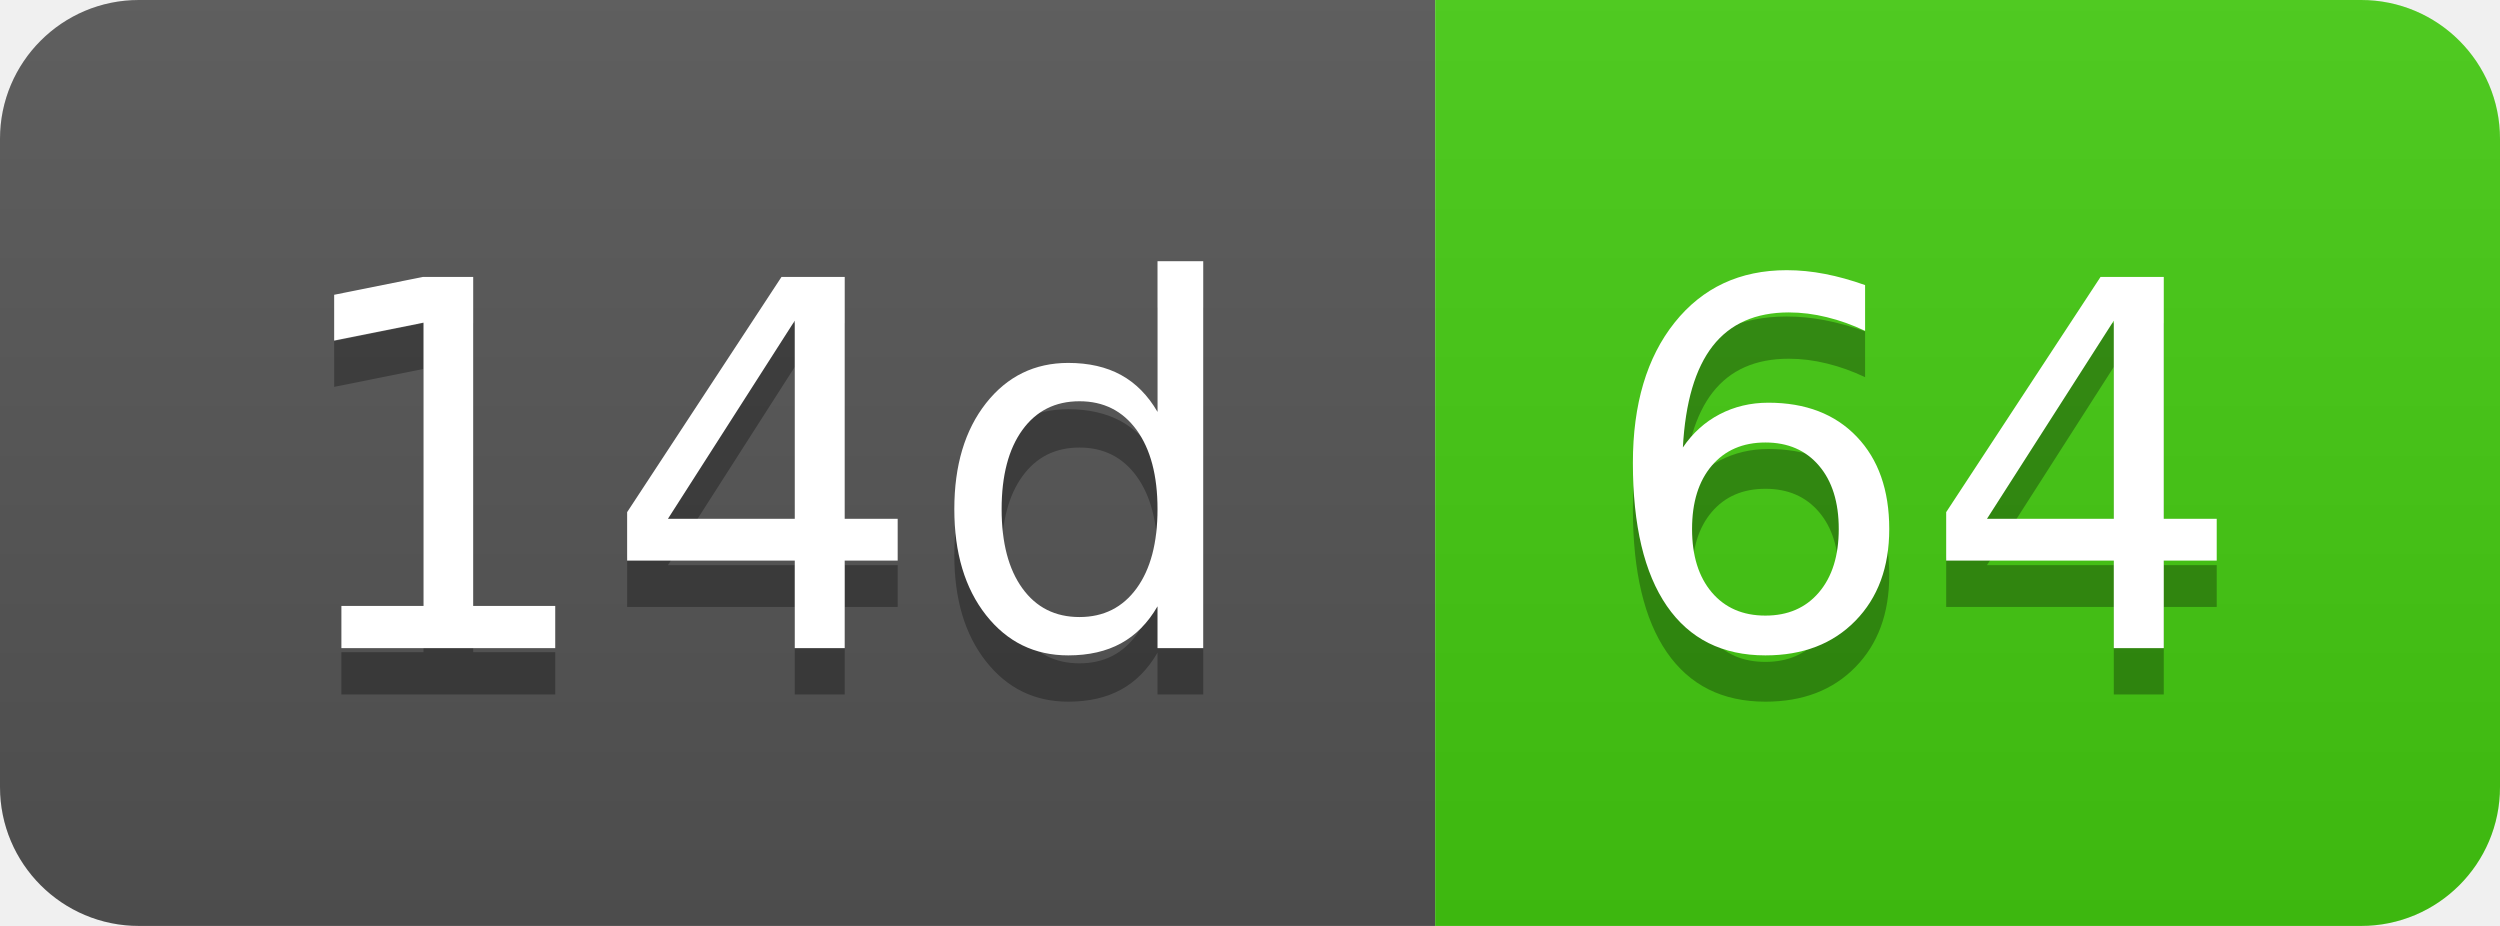
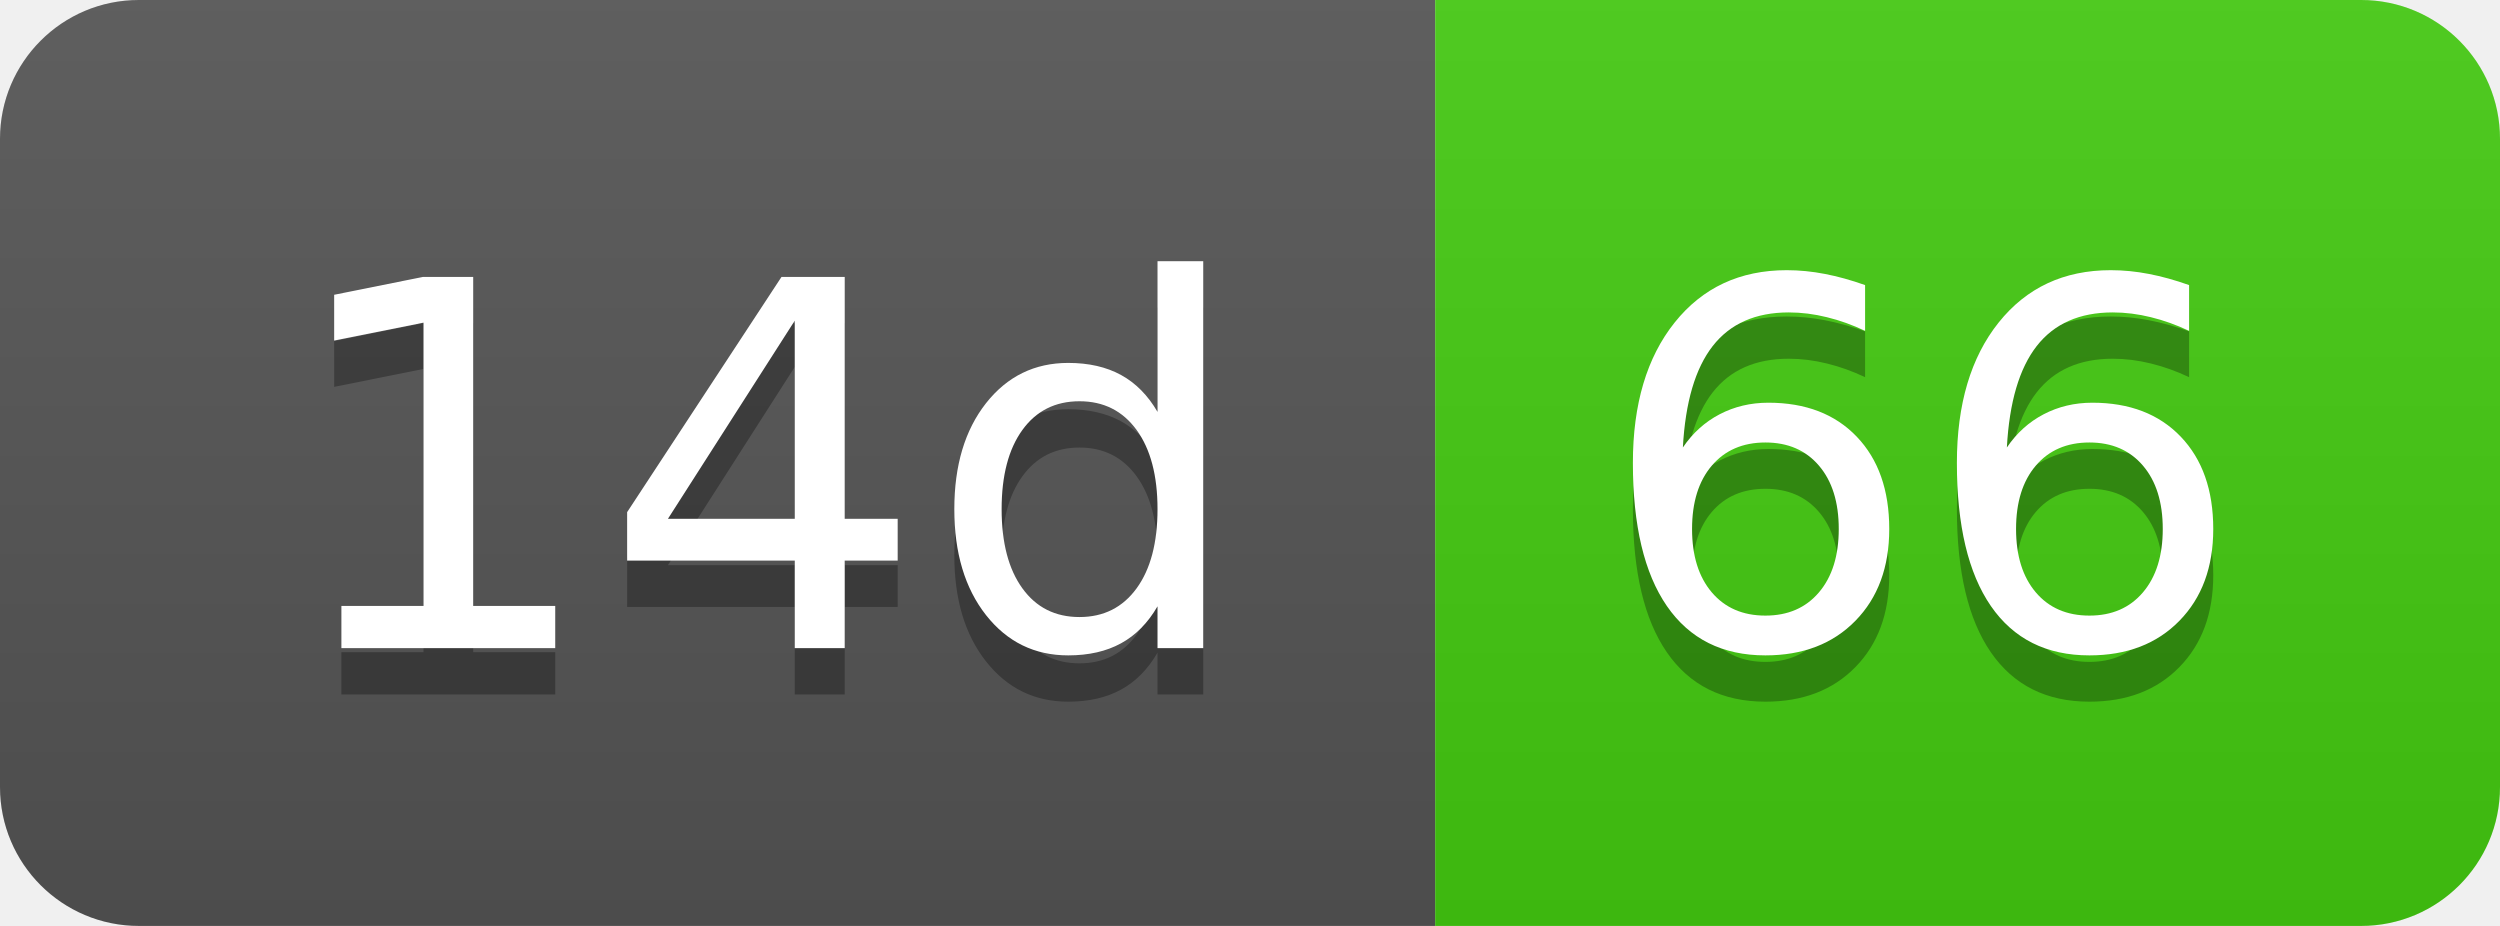
- <svg xmlns="http://www.w3.org/2000/svg" width="54" height="20" role="img" aria-label="14d: 64">
+ <svg xmlns="http://www.w3.org/2000/svg" width="54" height="20" role="img" aria-label="14d: 66">
  <linearGradient id="s" x2="0" y2="100%">
    <stop offset="0" stop-color="#bbb" stop-opacity=".1" />
    <stop offset="1" stop-opacity=".1" />
  </linearGradient>
  <clipPath id="r">
    <rect width="54" height="20" rx="3" fill="#fff" />
  </clipPath>
  <g clip-path="url(#r)">
    <rect width="31" height="20" fill="#555" />
    <rect x="31" width="23" height="20" fill="#4c1" />
    <rect width="54" height="20" fill="url(#s)" />
  </g>
  <g fill="#fff" text-anchor="middle" font-family="Verdana,Geneva,DejaVu Sans,sans-serif" text-rendering="geometricPrecision" font-size="110">
    <text aria-hidden="true" x="165" y="150" fill="#010101" fill-opacity=".3" transform="scale(.1)" textLength="210">14d</text>
    <text x="165" y="140" transform="scale(.1)" fill="#fff" textLength="210">14d</text>
-     <text aria-hidden="true" x="415" y="150" fill="#010101" fill-opacity=".3" transform="scale(.1)" textLength="130">64</text>
-     <text x="415" y="140" transform="scale(.1)" fill="#fff" textLength="130">64</text>
+     <text aria-hidden="true" x="415" y="150" fill="#010101" fill-opacity=".3" transform="scale(.1)" textLength="130">66</text>
+     <text x="415" y="140" transform="scale(.1)" fill="#fff" textLength="130">66</text>
  </g>
</svg>
